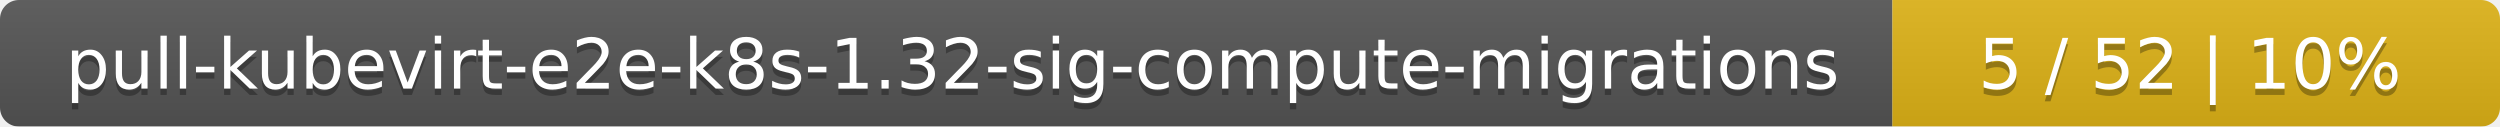
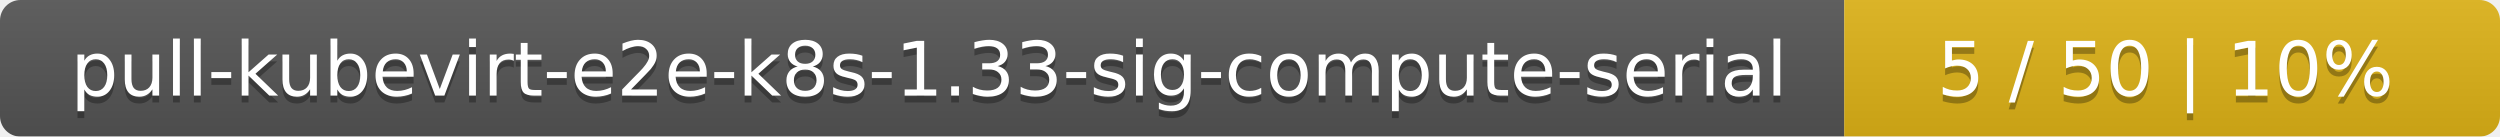
- <svg xmlns="http://www.w3.org/2000/svg" width="395" height="20">
+ <svg xmlns="http://www.w3.org/2000/svg" width="366" height="20">
  <linearGradient id="smooth" x2="0" y2="100%">
    <stop offset="0" stop-color="#bbb" stop-opacity=".1" />
    <stop offset="1" stop-opacity=".1" />
  </linearGradient>
  <mask id="round">
-     <rect width="395" height="20" rx="3" fill="#fff" />
+     <rect width="366" height="20" rx="3" fill="#fff" />
  </mask>
  <g mask="url(#round)">
-     <rect width="299" height="20" fill="#555" />
-     <rect x="299" width="96" height="20" fill="#dfb317" />
-     <rect width="395" height="20" fill="url(#smooth)" />
+     <rect width="270" height="20" fill="#555" />
+     <rect x="270" width="96" height="20" fill="#dfb317" />
+     <rect width="366" height="20" fill="url(#smooth)" />
  </g>
  <g fill="#fff" text-anchor="middle" font-family="DejaVu Sans,Verdana,Geneva,sans-serif" font-size="11">
-     <text x="150.5" y="15" fill="#010101" fill-opacity=".3">pull-kubevirt-e2e-k8s-1.32-sig-compute-migrations</text>
-     <text x="150.5" y="14">pull-kubevirt-e2e-k8s-1.32-sig-compute-migrations</text>
-     <text x="346" y="15" fill="#010101" fill-opacity=".3">5 / 52    |    10%</text>
-     <text x="346" y="14">5 / 52    |    10%</text>
+     <text x="136" y="15" fill="#010101" fill-opacity=".3">pull-kubevirt-e2e-k8s-1.33-sig-compute-serial</text>
+     <text x="136" y="14">pull-kubevirt-e2e-k8s-1.33-sig-compute-serial</text>
+     <text x="317" y="15" fill="#010101" fill-opacity=".3">5 / 50    |    10%</text>
+     <text x="317" y="14">5 / 50    |    10%</text>
  </g>
</svg>
